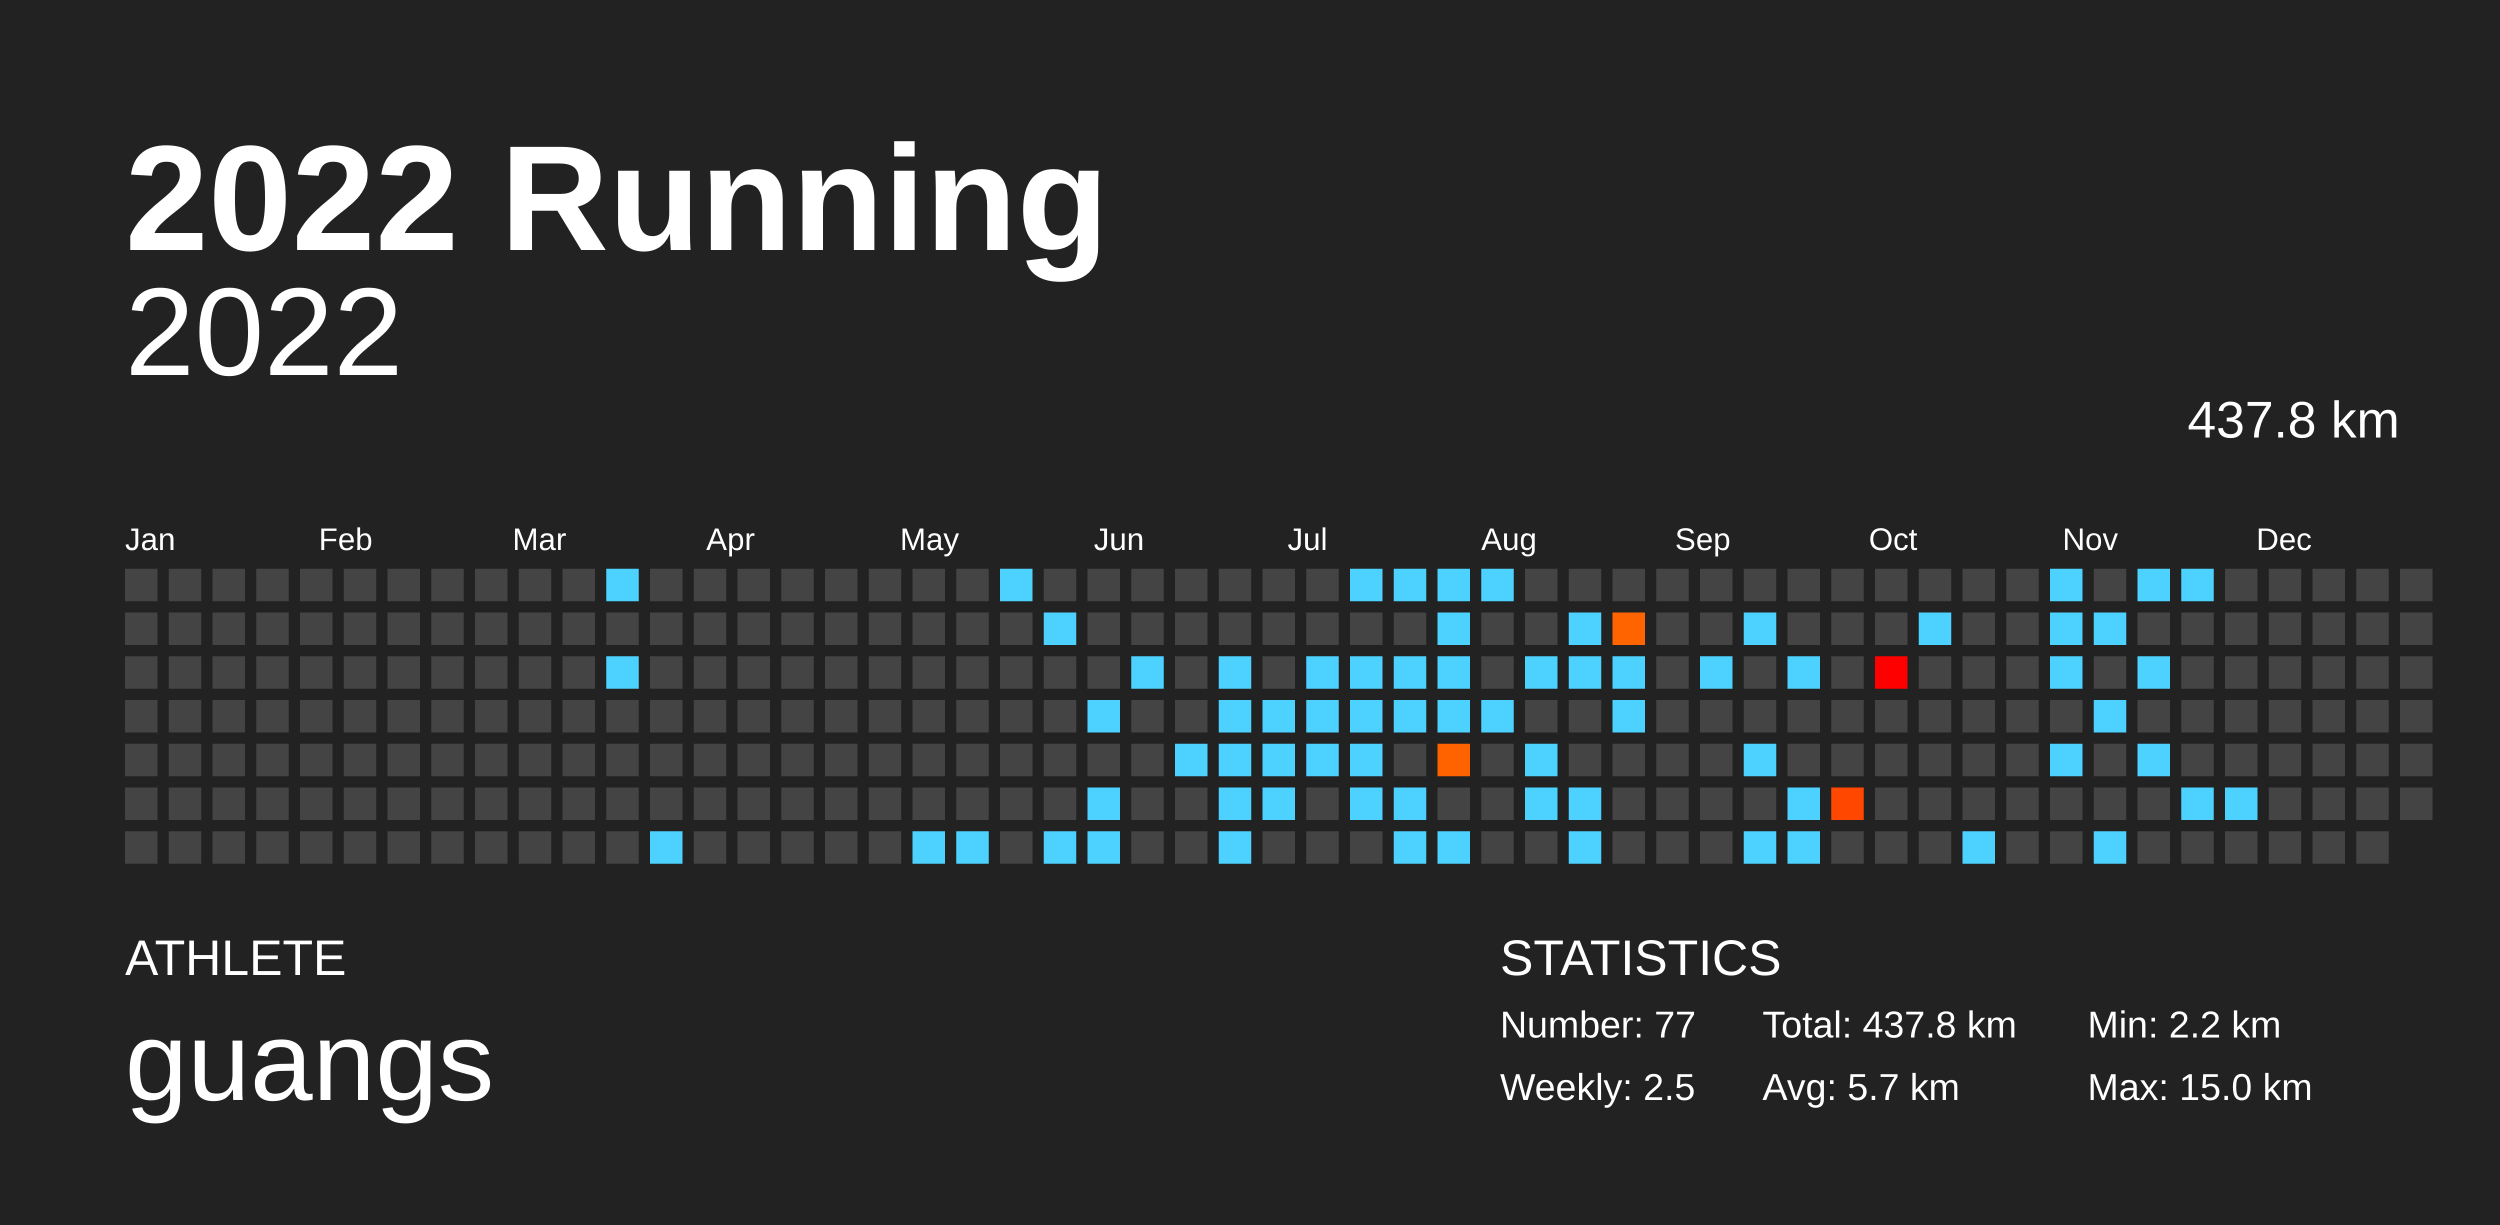
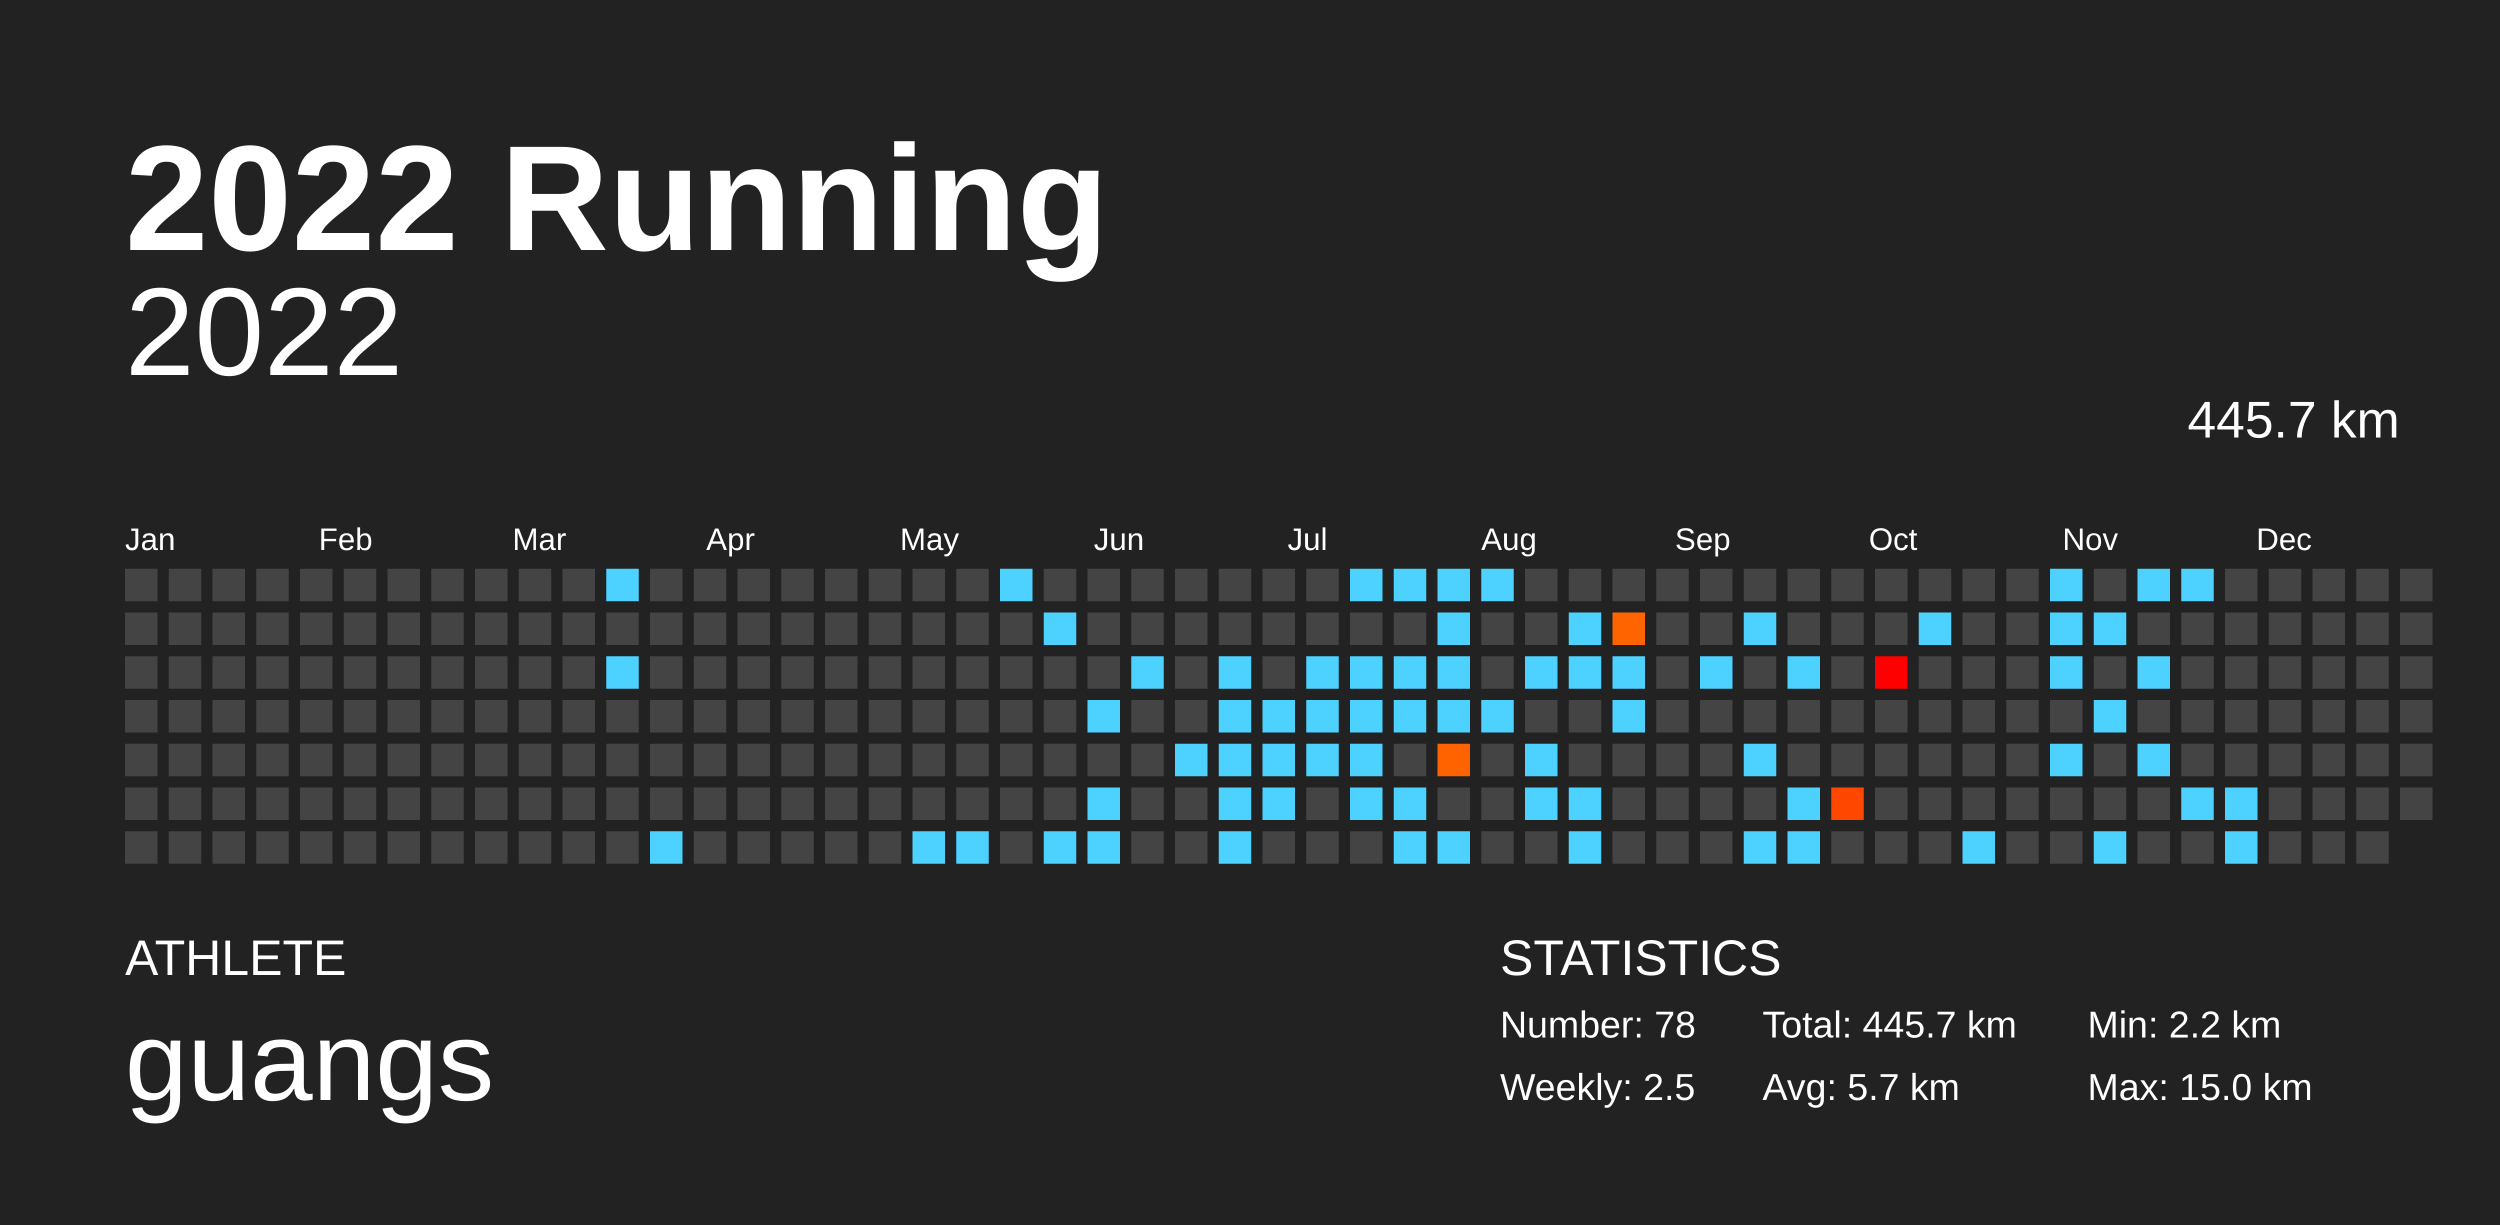
<svg xmlns="http://www.w3.org/2000/svg" baseProfile="full" height="98mm" version="1.1" viewBox="0,0,200,98" width="200mm">
  <defs />
  <rect fill="#222222" height="98" width="200" x="0" y="0" />
  <text fill="#FFFFFF" style="font-size:12px; font-family:Arial; font-weight:bold;" x="10" y="20">2022 Running</text>
  <text fill="#FFFFFF" style="font-size:4px; font-family:Arial" x="10" y="78">ATHLETE</text>
  <text fill="#FFFFFF" style="font-size:9px; font-family:Arial" x="10" y="88">guangs</text>
  <text fill="#FFFFFF" style="font-size:4px; font-family:Arial" x="120" y="78">STATISTICS</text>
-   <text fill="#FFFFFF" style="font-size:3px; font-family:Arial" x="120" y="83">Number: 77</text>
+   <text fill="#FFFFFF" style="font-size:3px; font-family:Arial" x="120" y="83">Number: 78</text>
  <text fill="#FFFFFF" style="font-size:3px; font-family:Arial" x="120" y="88">Weekly: 2.5</text>
-   <text fill="#FFFFFF" style="font-size:3px; font-family:Arial" x="141" y="83">Total: 437.8 km</text>
+   <text fill="#FFFFFF" style="font-size:3px; font-family:Arial" x="141" y="83">Total: 445.7 km</text>
  <text fill="#FFFFFF" style="font-size:3px; font-family:Arial" x="141" y="88">Avg: 5.7 km</text>
  <text fill="#FFFFFF" style="font-size:3px; font-family:Arial" x="167" y="83">Min: 2.2 km</text>
  <text fill="#FFFFFF" style="font-size:3px; font-family:Arial" x="167" y="88">Max: 15.0 km</text>
  <text alignment-baseline="hanging" fill="#FFFFFF" style="font-size:10.0px; font-family:Arial;" x="10" y="30">2022</text>
-   <text alignment-baseline="hanging" fill="#FFFFFF" style="font-size:4.125px; font-family:Arial;" x="175" y="35">437.8 km</text>
+   <text alignment-baseline="hanging" fill="#FFFFFF" style="font-size:4.125px; font-family:Arial;" x="175" y="35">445.7 km</text>
  <text fill="#FFFFFF" style="font-size:2.5px; font-family:Arial" x="10.0" y="44">Jan</text>
  <text fill="#FFFFFF" style="font-size:2.5px; font-family:Arial" x="25.5" y="44">Feb</text>
  <text fill="#FFFFFF" style="font-size:2.5px; font-family:Arial" x="41.0" y="44">Mar</text>
  <text fill="#FFFFFF" style="font-size:2.5px; font-family:Arial" x="56.5" y="44">Apr</text>
  <text fill="#FFFFFF" style="font-size:2.5px; font-family:Arial" x="72.0" y="44">May</text>
  <text fill="#FFFFFF" style="font-size:2.5px; font-family:Arial" x="87.5" y="44">Jun</text>
  <text fill="#FFFFFF" style="font-size:2.5px; font-family:Arial" x="103.0" y="44">Jul</text>
  <text fill="#FFFFFF" style="font-size:2.5px; font-family:Arial" x="118.5" y="44">Aug</text>
  <text fill="#FFFFFF" style="font-size:2.5px; font-family:Arial" x="134.0" y="44">Sep</text>
  <text fill="#FFFFFF" style="font-size:2.5px; font-family:Arial" x="149.5" y="44">Oct</text>
  <text fill="#FFFFFF" style="font-size:2.5px; font-family:Arial" x="165.0" y="44">Nov</text>
  <text fill="#FFFFFF" style="font-size:2.5px; font-family:Arial" x="180.5" y="44">Dec</text>
  <rect fill="#444444" height="2.6" width="2.6" x="10.0" y="45.5" />
  <rect fill="#444444" height="2.6" width="2.6" x="10.0" y="49.0" />
  <rect fill="#444444" height="2.6" width="2.6" x="10.0" y="52.5" />
  <rect fill="#444444" height="2.6" width="2.6" x="10.0" y="56.0" />
  <rect fill="#444444" height="2.6" width="2.6" x="10.0" y="59.5" />
  <rect fill="#444444" height="2.6" width="2.6" x="10.0" y="63.0" />
  <rect fill="#444444" height="2.6" width="2.6" x="10.0" y="66.5" />
  <rect fill="#444444" height="2.6" width="2.6" x="13.5" y="45.5" />
  <rect fill="#444444" height="2.6" width="2.6" x="13.5" y="49.0" />
  <rect fill="#444444" height="2.6" width="2.6" x="13.5" y="52.5" />
  <rect fill="#444444" height="2.6" width="2.6" x="13.5" y="56.0" />
  <rect fill="#444444" height="2.6" width="2.6" x="13.5" y="59.5" />
  <rect fill="#444444" height="2.6" width="2.6" x="13.5" y="63.0" />
  <rect fill="#444444" height="2.6" width="2.6" x="13.5" y="66.5" />
  <rect fill="#444444" height="2.6" width="2.6" x="17.0" y="45.5" />
  <rect fill="#444444" height="2.6" width="2.6" x="17.0" y="49.0" />
  <rect fill="#444444" height="2.6" width="2.6" x="17.0" y="52.5" />
  <rect fill="#444444" height="2.6" width="2.6" x="17.0" y="56.0" />
  <rect fill="#444444" height="2.6" width="2.6" x="17.0" y="59.5" />
  <rect fill="#444444" height="2.6" width="2.6" x="17.0" y="63.0" />
  <rect fill="#444444" height="2.6" width="2.6" x="17.0" y="66.5" />
  <rect fill="#444444" height="2.6" width="2.6" x="20.5" y="45.5" />
  <rect fill="#444444" height="2.6" width="2.6" x="20.5" y="49.0" />
  <rect fill="#444444" height="2.6" width="2.6" x="20.5" y="52.5" />
  <rect fill="#444444" height="2.6" width="2.6" x="20.5" y="56.0" />
  <rect fill="#444444" height="2.6" width="2.6" x="20.5" y="59.5" />
  <rect fill="#444444" height="2.6" width="2.6" x="20.5" y="63.0" />
  <rect fill="#444444" height="2.6" width="2.6" x="20.5" y="66.5" />
  <rect fill="#444444" height="2.6" width="2.6" x="24.0" y="45.5" />
  <rect fill="#444444" height="2.6" width="2.6" x="24.0" y="49.0" />
  <rect fill="#444444" height="2.6" width="2.6" x="24.0" y="52.5" />
  <rect fill="#444444" height="2.6" width="2.6" x="24.0" y="56.0" />
  <rect fill="#444444" height="2.6" width="2.6" x="24.0" y="59.5" />
  <rect fill="#444444" height="2.6" width="2.6" x="24.0" y="63.0" />
  <rect fill="#444444" height="2.6" width="2.6" x="24.0" y="66.5" />
  <rect fill="#444444" height="2.6" width="2.6" x="27.5" y="45.5" />
  <rect fill="#444444" height="2.6" width="2.6" x="27.5" y="49.0" />
  <rect fill="#444444" height="2.6" width="2.6" x="27.5" y="52.5" />
  <rect fill="#444444" height="2.6" width="2.6" x="27.5" y="56.0" />
  <rect fill="#444444" height="2.6" width="2.6" x="27.5" y="59.5" />
  <rect fill="#444444" height="2.6" width="2.6" x="27.5" y="63.0" />
  <rect fill="#444444" height="2.6" width="2.6" x="27.5" y="66.5" />
  <rect fill="#444444" height="2.6" width="2.6" x="31.0" y="45.5" />
  <rect fill="#444444" height="2.6" width="2.6" x="31.0" y="49.0" />
  <rect fill="#444444" height="2.6" width="2.6" x="31.0" y="52.5" />
  <rect fill="#444444" height="2.6" width="2.6" x="31.0" y="56.0" />
  <rect fill="#444444" height="2.6" width="2.6" x="31.0" y="59.5" />
  <rect fill="#444444" height="2.6" width="2.6" x="31.0" y="63.0" />
  <rect fill="#444444" height="2.6" width="2.6" x="31.0" y="66.5" />
  <rect fill="#444444" height="2.6" width="2.6" x="34.5" y="45.5" />
  <rect fill="#444444" height="2.6" width="2.6" x="34.5" y="49.0" />
  <rect fill="#444444" height="2.6" width="2.6" x="34.5" y="52.5" />
  <rect fill="#444444" height="2.6" width="2.6" x="34.5" y="56.0" />
  <rect fill="#444444" height="2.6" width="2.6" x="34.5" y="59.5" />
  <rect fill="#444444" height="2.6" width="2.6" x="34.5" y="63.0" />
  <rect fill="#444444" height="2.6" width="2.6" x="34.5" y="66.5" />
  <rect fill="#444444" height="2.6" width="2.6" x="38.0" y="45.5" />
  <rect fill="#444444" height="2.6" width="2.6" x="38.0" y="49.0" />
  <rect fill="#444444" height="2.6" width="2.6" x="38.0" y="52.5" />
  <rect fill="#444444" height="2.6" width="2.6" x="38.0" y="56.0" />
  <rect fill="#444444" height="2.6" width="2.6" x="38.0" y="59.5" />
  <rect fill="#444444" height="2.6" width="2.6" x="38.0" y="63.0" />
  <rect fill="#444444" height="2.6" width="2.6" x="38.0" y="66.5" />
  <rect fill="#444444" height="2.6" width="2.6" x="41.5" y="45.5" />
  <rect fill="#444444" height="2.6" width="2.6" x="41.5" y="49.0" />
  <rect fill="#444444" height="2.6" width="2.6" x="41.5" y="52.5" />
  <rect fill="#444444" height="2.6" width="2.6" x="41.5" y="56.0" />
  <rect fill="#444444" height="2.6" width="2.6" x="41.5" y="59.5" />
  <rect fill="#444444" height="2.6" width="2.6" x="41.5" y="63.0" />
  <rect fill="#444444" height="2.6" width="2.6" x="41.5" y="66.5" />
  <rect fill="#444444" height="2.6" width="2.6" x="45.0" y="45.5" />
  <rect fill="#444444" height="2.6" width="2.6" x="45.0" y="49.0" />
  <rect fill="#444444" height="2.6" width="2.6" x="45.0" y="52.5" />
  <rect fill="#444444" height="2.6" width="2.6" x="45.0" y="56.0" />
  <rect fill="#444444" height="2.6" width="2.6" x="45.0" y="59.5" />
  <rect fill="#444444" height="2.6" width="2.6" x="45.0" y="63.0" />
  <rect fill="#444444" height="2.6" width="2.6" x="45.0" y="66.5" />
  <rect fill="#4dd2ff" height="2.6" width="2.6" x="48.5" y="45.5" />
  <rect fill="#444444" height="2.6" width="2.6" x="48.5" y="49.0" />
  <rect fill="#4dd2ff" height="2.6" width="2.6" x="48.5" y="52.5" />
  <rect fill="#444444" height="2.6" width="2.6" x="48.5" y="56.0" />
  <rect fill="#444444" height="2.6" width="2.6" x="48.5" y="59.5" />
  <rect fill="#444444" height="2.6" width="2.6" x="48.5" y="63.0" />
  <rect fill="#444444" height="2.6" width="2.6" x="48.5" y="66.5" />
  <rect fill="#444444" height="2.6" width="2.6" x="52.0" y="45.5" />
  <rect fill="#444444" height="2.6" width="2.6" x="52.0" y="49.0" />
  <rect fill="#444444" height="2.6" width="2.6" x="52.0" y="52.5" />
  <rect fill="#444444" height="2.6" width="2.6" x="52.0" y="56.0" />
  <rect fill="#444444" height="2.6" width="2.6" x="52.0" y="59.5" />
  <rect fill="#444444" height="2.6" width="2.6" x="52.0" y="63.0" />
  <rect fill="#4dd2ff" height="2.6" width="2.6" x="52.0" y="66.5" />
  <rect fill="#444444" height="2.6" width="2.6" x="55.5" y="45.5" />
  <rect fill="#444444" height="2.6" width="2.6" x="55.5" y="49.0" />
  <rect fill="#444444" height="2.6" width="2.6" x="55.5" y="52.5" />
  <rect fill="#444444" height="2.6" width="2.6" x="55.5" y="56.0" />
  <rect fill="#444444" height="2.6" width="2.6" x="55.5" y="59.5" />
  <rect fill="#444444" height="2.6" width="2.6" x="55.5" y="63.0" />
  <rect fill="#444444" height="2.6" width="2.6" x="55.5" y="66.5" />
  <rect fill="#444444" height="2.6" width="2.6" x="59.0" y="45.5" />
  <rect fill="#444444" height="2.6" width="2.6" x="59.0" y="49.0" />
  <rect fill="#444444" height="2.6" width="2.6" x="59.0" y="52.5" />
  <rect fill="#444444" height="2.6" width="2.6" x="59.0" y="56.0" />
  <rect fill="#444444" height="2.6" width="2.6" x="59.0" y="59.5" />
  <rect fill="#444444" height="2.6" width="2.6" x="59.0" y="63.0" />
  <rect fill="#444444" height="2.6" width="2.6" x="59.0" y="66.5" />
  <rect fill="#444444" height="2.6" width="2.6" x="62.5" y="45.5" />
  <rect fill="#444444" height="2.6" width="2.6" x="62.5" y="49.0" />
  <rect fill="#444444" height="2.6" width="2.6" x="62.5" y="52.5" />
  <rect fill="#444444" height="2.6" width="2.6" x="62.5" y="56.0" />
  <rect fill="#444444" height="2.6" width="2.6" x="62.5" y="59.5" />
  <rect fill="#444444" height="2.6" width="2.6" x="62.5" y="63.0" />
  <rect fill="#444444" height="2.6" width="2.6" x="62.5" y="66.5" />
  <rect fill="#444444" height="2.6" width="2.6" x="66.0" y="45.5" />
  <rect fill="#444444" height="2.6" width="2.6" x="66.0" y="49.0" />
  <rect fill="#444444" height="2.6" width="2.6" x="66.0" y="52.5" />
  <rect fill="#444444" height="2.6" width="2.6" x="66.0" y="56.0" />
  <rect fill="#444444" height="2.6" width="2.6" x="66.0" y="59.5" />
  <rect fill="#444444" height="2.6" width="2.6" x="66.0" y="63.0" />
  <rect fill="#444444" height="2.6" width="2.6" x="66.0" y="66.5" />
  <rect fill="#444444" height="2.6" width="2.6" x="69.5" y="45.5" />
  <rect fill="#444444" height="2.6" width="2.6" x="69.5" y="49.0" />
  <rect fill="#444444" height="2.6" width="2.6" x="69.5" y="52.5" />
  <rect fill="#444444" height="2.6" width="2.6" x="69.5" y="56.0" />
  <rect fill="#444444" height="2.6" width="2.6" x="69.5" y="59.5" />
  <rect fill="#444444" height="2.6" width="2.6" x="69.5" y="63.0" />
  <rect fill="#444444" height="2.6" width="2.6" x="69.5" y="66.5" />
  <rect fill="#444444" height="2.6" width="2.6" x="73.0" y="45.5" />
  <rect fill="#444444" height="2.6" width="2.6" x="73.0" y="49.0" />
  <rect fill="#444444" height="2.6" width="2.6" x="73.0" y="52.5" />
  <rect fill="#444444" height="2.6" width="2.6" x="73.0" y="56.0" />
  <rect fill="#444444" height="2.6" width="2.6" x="73.0" y="59.5" />
  <rect fill="#444444" height="2.6" width="2.6" x="73.0" y="63.0" />
  <rect fill="#4dd2ff" height="2.6" width="2.6" x="73.0" y="66.5" />
  <rect fill="#444444" height="2.6" width="2.6" x="76.5" y="45.5" />
  <rect fill="#444444" height="2.6" width="2.6" x="76.5" y="49.0" />
  <rect fill="#444444" height="2.6" width="2.6" x="76.5" y="52.5" />
  <rect fill="#444444" height="2.6" width="2.6" x="76.5" y="56.0" />
  <rect fill="#444444" height="2.6" width="2.6" x="76.5" y="59.5" />
  <rect fill="#444444" height="2.6" width="2.6" x="76.5" y="63.0" />
  <rect fill="#4dd2ff" height="2.6" width="2.6" x="76.5" y="66.5" />
  <rect fill="#4dd2ff" height="2.6" width="2.6" x="80.0" y="45.5" />
  <rect fill="#444444" height="2.6" width="2.6" x="80.0" y="49.0" />
  <rect fill="#444444" height="2.6" width="2.6" x="80.0" y="52.5" />
  <rect fill="#444444" height="2.6" width="2.6" x="80.0" y="56.0" />
  <rect fill="#444444" height="2.6" width="2.6" x="80.0" y="59.5" />
  <rect fill="#444444" height="2.6" width="2.6" x="80.0" y="63.0" />
  <rect fill="#444444" height="2.6" width="2.6" x="80.0" y="66.5" />
  <rect fill="#444444" height="2.6" width="2.6" x="83.5" y="45.5" />
  <rect fill="#4dd2ff" height="2.6" width="2.6" x="83.5" y="49.0" />
  <rect fill="#444444" height="2.6" width="2.6" x="83.5" y="52.5" />
  <rect fill="#444444" height="2.6" width="2.6" x="83.5" y="56.0" />
  <rect fill="#444444" height="2.6" width="2.6" x="83.5" y="59.5" />
  <rect fill="#444444" height="2.6" width="2.6" x="83.5" y="63.0" />
  <rect fill="#4dd2ff" height="2.6" width="2.6" x="83.5" y="66.5" />
  <rect fill="#444444" height="2.6" width="2.6" x="87.0" y="45.5" />
  <rect fill="#444444" height="2.6" width="2.6" x="87.0" y="49.0" />
  <rect fill="#444444" height="2.6" width="2.6" x="87.0" y="52.5" />
  <rect fill="#4dd2ff" height="2.6" width="2.6" x="87.0" y="56.0" />
  <rect fill="#444444" height="2.6" width="2.6" x="87.0" y="59.5" />
  <rect fill="#4dd2ff" height="2.6" width="2.6" x="87.0" y="63.0" />
  <rect fill="#4dd2ff" height="2.6" width="2.6" x="87.0" y="66.5" />
  <rect fill="#444444" height="2.6" width="2.6" x="90.5" y="45.5" />
  <rect fill="#444444" height="2.6" width="2.6" x="90.5" y="49.0" />
  <rect fill="#4dd2ff" height="2.6" width="2.6" x="90.5" y="52.5" />
  <rect fill="#444444" height="2.6" width="2.6" x="90.5" y="56.0" />
  <rect fill="#444444" height="2.6" width="2.6" x="90.5" y="59.5" />
  <rect fill="#444444" height="2.6" width="2.6" x="90.5" y="63.0" />
  <rect fill="#444444" height="2.6" width="2.6" x="90.5" y="66.5" />
  <rect fill="#444444" height="2.6" width="2.6" x="94.0" y="45.5" />
  <rect fill="#444444" height="2.6" width="2.6" x="94.0" y="49.0" />
  <rect fill="#444444" height="2.6" width="2.6" x="94.0" y="52.5" />
  <rect fill="#444444" height="2.6" width="2.6" x="94.0" y="56.0" />
  <rect fill="#4dd2ff" height="2.6" width="2.6" x="94.0" y="59.5" />
  <rect fill="#444444" height="2.6" width="2.6" x="94.0" y="63.0" />
  <rect fill="#444444" height="2.6" width="2.6" x="94.0" y="66.5" />
  <rect fill="#444444" height="2.6" width="2.6" x="97.5" y="45.5" />
  <rect fill="#444444" height="2.6" width="2.6" x="97.5" y="49.0" />
  <rect fill="#4dd2ff" height="2.6" width="2.6" x="97.5" y="52.5" />
  <rect fill="#4dd2ff" height="2.6" width="2.6" x="97.5" y="56.0" />
  <rect fill="#4dd2ff" height="2.6" width="2.6" x="97.5" y="59.5" />
  <rect fill="#4dd2ff" height="2.6" width="2.6" x="97.5" y="63.0" />
  <rect fill="#4dd2ff" height="2.6" width="2.6" x="97.5" y="66.5" />
  <rect fill="#444444" height="2.6" width="2.6" x="101.0" y="45.5" />
  <rect fill="#444444" height="2.6" width="2.6" x="101.0" y="49.0" />
  <rect fill="#444444" height="2.6" width="2.6" x="101.0" y="52.5" />
  <rect fill="#4dd2ff" height="2.6" width="2.6" x="101.0" y="56.0" />
  <rect fill="#4dd2ff" height="2.6" width="2.6" x="101.0" y="59.5" />
  <rect fill="#4dd2ff" height="2.6" width="2.6" x="101.0" y="63.0" />
  <rect fill="#444444" height="2.6" width="2.6" x="101.0" y="66.5" />
  <rect fill="#444444" height="2.6" width="2.6" x="104.5" y="45.5" />
  <rect fill="#444444" height="2.6" width="2.6" x="104.5" y="49.0" />
  <rect fill="#4dd2ff" height="2.6" width="2.6" x="104.5" y="52.5" />
  <rect fill="#4dd2ff" height="2.6" width="2.6" x="104.5" y="56.0" />
  <rect fill="#4dd2ff" height="2.6" width="2.6" x="104.5" y="59.5" />
  <rect fill="#444444" height="2.6" width="2.6" x="104.5" y="63.0" />
  <rect fill="#444444" height="2.6" width="2.6" x="104.5" y="66.5" />
  <rect fill="#4dd2ff" height="2.6" width="2.6" x="108.0" y="45.5" />
  <rect fill="#444444" height="2.6" width="2.6" x="108.0" y="49.0" />
  <rect fill="#4dd2ff" height="2.6" width="2.6" x="108.0" y="52.5" />
  <rect fill="#4dd2ff" height="2.6" width="2.6" x="108.0" y="56.0" />
  <rect fill="#4dd2ff" height="2.6" width="2.6" x="108.0" y="59.5" />
  <rect fill="#4dd2ff" height="2.6" width="2.6" x="108.0" y="63.0" />
  <rect fill="#444444" height="2.6" width="2.6" x="108.0" y="66.5" />
  <rect fill="#4dd2ff" height="2.6" width="2.6" x="111.5" y="45.5" />
  <rect fill="#444444" height="2.6" width="2.6" x="111.5" y="49.0" />
  <rect fill="#4dd2ff" height="2.6" width="2.6" x="111.5" y="52.5" />
  <rect fill="#4dd2ff" height="2.6" width="2.6" x="111.5" y="56.0" />
  <rect fill="#444444" height="2.6" width="2.6" x="111.5" y="59.5" />
  <rect fill="#4dd2ff" height="2.6" width="2.6" x="111.5" y="63.0" />
  <rect fill="#4dd2ff" height="2.6" width="2.6" x="111.5" y="66.5" />
  <rect fill="#4dd2ff" height="2.6" width="2.6" x="115.0" y="45.5" />
  <rect fill="#4dd2ff" height="2.6" width="2.6" x="115.0" y="49.0" />
  <rect fill="#4dd2ff" height="2.6" width="2.6" x="115.0" y="52.5" />
  <rect fill="#4dd2ff" height="2.6" width="2.6" x="115.0" y="56.0" />
  <rect fill="#ff6300" height="2.6" width="2.6" x="115.0" y="59.5" />
  <rect fill="#444444" height="2.6" width="2.6" x="115.0" y="63.0" />
  <rect fill="#4dd2ff" height="2.6" width="2.6" x="115.0" y="66.5" />
  <rect fill="#4dd2ff" height="2.6" width="2.6" x="118.5" y="45.5" />
  <rect fill="#444444" height="2.6" width="2.6" x="118.5" y="49.0" />
  <rect fill="#444444" height="2.6" width="2.6" x="118.5" y="52.5" />
  <rect fill="#4dd2ff" height="2.6" width="2.6" x="118.5" y="56.0" />
  <rect fill="#444444" height="2.6" width="2.6" x="118.5" y="59.5" />
  <rect fill="#444444" height="2.6" width="2.6" x="118.5" y="63.0" />
  <rect fill="#444444" height="2.6" width="2.6" x="118.5" y="66.5" />
  <rect fill="#444444" height="2.6" width="2.6" x="122.0" y="45.5" />
  <rect fill="#444444" height="2.6" width="2.6" x="122.0" y="49.0" />
  <rect fill="#4dd2ff" height="2.6" width="2.6" x="122.0" y="52.5" />
  <rect fill="#444444" height="2.6" width="2.6" x="122.0" y="56.0" />
  <rect fill="#4dd2ff" height="2.6" width="2.6" x="122.0" y="59.5" />
  <rect fill="#4dd2ff" height="2.6" width="2.6" x="122.0" y="63.0" />
  <rect fill="#444444" height="2.6" width="2.6" x="122.0" y="66.5" />
  <rect fill="#444444" height="2.6" width="2.6" x="125.5" y="45.5" />
  <rect fill="#4dd2ff" height="2.6" width="2.6" x="125.5" y="49.0" />
  <rect fill="#4dd2ff" height="2.6" width="2.6" x="125.5" y="52.5" />
  <rect fill="#444444" height="2.6" width="2.6" x="125.5" y="56.0" />
  <rect fill="#444444" height="2.6" width="2.6" x="125.5" y="59.5" />
  <rect fill="#4dd2ff" height="2.6" width="2.6" x="125.5" y="63.0" />
  <rect fill="#4dd2ff" height="2.6" width="2.6" x="125.5" y="66.5" />
  <rect fill="#444444" height="2.6" width="2.6" x="129.0" y="45.5" />
  <rect fill="#ff6400" height="2.6" width="2.6" x="129.0" y="49.0" />
  <rect fill="#4dd2ff" height="2.6" width="2.6" x="129.0" y="52.5" />
  <rect fill="#4dd2ff" height="2.6" width="2.6" x="129.0" y="56.0" />
  <rect fill="#444444" height="2.6" width="2.6" x="129.0" y="59.5" />
  <rect fill="#444444" height="2.6" width="2.6" x="129.0" y="63.0" />
  <rect fill="#444444" height="2.6" width="2.6" x="129.0" y="66.5" />
  <rect fill="#444444" height="2.6" width="2.6" x="132.5" y="45.5" />
  <rect fill="#444444" height="2.6" width="2.6" x="132.5" y="49.0" />
  <rect fill="#444444" height="2.6" width="2.6" x="132.5" y="52.5" />
  <rect fill="#444444" height="2.6" width="2.6" x="132.5" y="56.0" />
  <rect fill="#444444" height="2.6" width="2.6" x="132.5" y="59.5" />
  <rect fill="#444444" height="2.6" width="2.6" x="132.5" y="63.0" />
  <rect fill="#444444" height="2.6" width="2.6" x="132.5" y="66.5" />
  <rect fill="#444444" height="2.6" width="2.6" x="136.0" y="45.5" />
  <rect fill="#444444" height="2.6" width="2.6" x="136.0" y="49.0" />
  <rect fill="#4dd2ff" height="2.6" width="2.6" x="136.0" y="52.5" />
  <rect fill="#444444" height="2.6" width="2.6" x="136.0" y="56.0" />
  <rect fill="#444444" height="2.6" width="2.6" x="136.0" y="59.5" />
  <rect fill="#444444" height="2.6" width="2.6" x="136.0" y="63.0" />
  <rect fill="#444444" height="2.6" width="2.6" x="136.0" y="66.5" />
  <rect fill="#444444" height="2.6" width="2.6" x="139.5" y="45.5" />
  <rect fill="#4dd2ff" height="2.6" width="2.6" x="139.5" y="49.0" />
  <rect fill="#444444" height="2.6" width="2.6" x="139.5" y="52.5" />
  <rect fill="#444444" height="2.6" width="2.6" x="139.5" y="56.0" />
  <rect fill="#4dd2ff" height="2.6" width="2.6" x="139.5" y="59.5" />
  <rect fill="#444444" height="2.6" width="2.6" x="139.5" y="63.0" />
  <rect fill="#4dd2ff" height="2.6" width="2.6" x="139.5" y="66.5" />
  <rect fill="#444444" height="2.6" width="2.6" x="143.0" y="45.5" />
  <rect fill="#444444" height="2.6" width="2.6" x="143.0" y="49.0" />
  <rect fill="#4dd2ff" height="2.6" width="2.6" x="143.0" y="52.5" />
  <rect fill="#444444" height="2.6" width="2.6" x="143.0" y="56.0" />
  <rect fill="#444444" height="2.6" width="2.6" x="143.0" y="59.5" />
  <rect fill="#4dd2ff" height="2.6" width="2.6" x="143.0" y="63.0" />
  <rect fill="#4dd2ff" height="2.6" width="2.6" x="143.0" y="66.5" />
  <rect fill="#444444" height="2.6" width="2.6" x="146.5" y="45.5" />
  <rect fill="#444444" height="2.6" width="2.6" x="146.5" y="49.0" />
  <rect fill="#444444" height="2.6" width="2.6" x="146.5" y="52.5" />
  <rect fill="#444444" height="2.6" width="2.6" x="146.5" y="56.0" />
  <rect fill="#444444" height="2.6" width="2.6" x="146.5" y="59.5" />
  <rect fill="#ff4700" height="2.6" width="2.6" x="146.5" y="63.0" />
  <rect fill="#444444" height="2.6" width="2.6" x="146.5" y="66.5" />
  <rect fill="#444444" height="2.6" width="2.6" x="150.0" y="45.5" />
  <rect fill="#444444" height="2.6" width="2.6" x="150.0" y="49.0" />
  <rect fill="#ff0000" height="2.6" width="2.6" x="150.0" y="52.5" />
  <rect fill="#444444" height="2.6" width="2.6" x="150.0" y="56.0" />
  <rect fill="#444444" height="2.6" width="2.6" x="150.0" y="59.5" />
  <rect fill="#444444" height="2.6" width="2.6" x="150.0" y="63.0" />
  <rect fill="#444444" height="2.6" width="2.6" x="150.0" y="66.5" />
  <rect fill="#444444" height="2.6" width="2.6" x="153.5" y="45.5" />
  <rect fill="#4dd2ff" height="2.6" width="2.6" x="153.5" y="49.0" />
  <rect fill="#444444" height="2.6" width="2.6" x="153.5" y="52.5" />
  <rect fill="#444444" height="2.6" width="2.6" x="153.5" y="56.0" />
  <rect fill="#444444" height="2.6" width="2.6" x="153.5" y="59.5" />
  <rect fill="#444444" height="2.6" width="2.6" x="153.5" y="63.0" />
  <rect fill="#444444" height="2.6" width="2.6" x="153.5" y="66.5" />
  <rect fill="#444444" height="2.6" width="2.6" x="157.0" y="45.5" />
  <rect fill="#444444" height="2.6" width="2.6" x="157.0" y="49.0" />
  <rect fill="#444444" height="2.6" width="2.6" x="157.0" y="52.5" />
  <rect fill="#444444" height="2.6" width="2.6" x="157.0" y="56.0" />
  <rect fill="#444444" height="2.6" width="2.6" x="157.0" y="59.5" />
  <rect fill="#444444" height="2.6" width="2.6" x="157.0" y="63.0" />
  <rect fill="#4dd2ff" height="2.6" width="2.6" x="157.0" y="66.5" />
  <rect fill="#444444" height="2.6" width="2.6" x="160.5" y="45.5" />
  <rect fill="#444444" height="2.6" width="2.6" x="160.5" y="49.0" />
  <rect fill="#444444" height="2.6" width="2.6" x="160.5" y="52.5" />
  <rect fill="#444444" height="2.6" width="2.6" x="160.5" y="56.0" />
  <rect fill="#444444" height="2.6" width="2.6" x="160.5" y="59.5" />
  <rect fill="#444444" height="2.6" width="2.6" x="160.5" y="63.0" />
  <rect fill="#444444" height="2.6" width="2.6" x="160.5" y="66.5" />
  <rect fill="#4dd2ff" height="2.6" width="2.6" x="164.0" y="45.5" />
  <rect fill="#4dd2ff" height="2.6" width="2.6" x="164.0" y="49.0" />
  <rect fill="#4dd2ff" height="2.6" width="2.6" x="164.0" y="52.5" />
  <rect fill="#444444" height="2.6" width="2.6" x="164.0" y="56.0" />
  <rect fill="#4dd2ff" height="2.6" width="2.6" x="164.0" y="59.5" />
  <rect fill="#444444" height="2.6" width="2.6" x="164.0" y="63.0" />
  <rect fill="#444444" height="2.6" width="2.6" x="164.0" y="66.5" />
  <rect fill="#444444" height="2.6" width="2.6" x="167.5" y="45.5" />
  <rect fill="#4dd2ff" height="2.6" width="2.6" x="167.5" y="49.0" />
  <rect fill="#444444" height="2.6" width="2.6" x="167.5" y="52.5" />
  <rect fill="#4dd2ff" height="2.6" width="2.6" x="167.5" y="56.0" />
  <rect fill="#444444" height="2.6" width="2.6" x="167.5" y="59.5" />
  <rect fill="#444444" height="2.6" width="2.6" x="167.5" y="63.0" />
  <rect fill="#4dd2ff" height="2.6" width="2.6" x="167.5" y="66.5" />
  <rect fill="#4dd2ff" height="2.6" width="2.6" x="171.0" y="45.5" />
  <rect fill="#444444" height="2.6" width="2.6" x="171.0" y="49.0" />
  <rect fill="#4dd2ff" height="2.6" width="2.6" x="171.0" y="52.5" />
  <rect fill="#444444" height="2.6" width="2.6" x="171.0" y="56.0" />
  <rect fill="#4dd2ff" height="2.6" width="2.6" x="171.0" y="59.5" />
  <rect fill="#444444" height="2.6" width="2.6" x="171.0" y="63.0" />
  <rect fill="#444444" height="2.6" width="2.6" x="171.0" y="66.5" />
  <rect fill="#4dd2ff" height="2.6" width="2.6" x="174.5" y="45.5" />
  <rect fill="#444444" height="2.6" width="2.6" x="174.5" y="49.0" />
  <rect fill="#444444" height="2.6" width="2.6" x="174.5" y="52.5" />
  <rect fill="#444444" height="2.6" width="2.6" x="174.5" y="56.0" />
  <rect fill="#444444" height="2.6" width="2.6" x="174.5" y="59.5" />
  <rect fill="#4dd2ff" height="2.6" width="2.6" x="174.5" y="63.0" />
  <rect fill="#444444" height="2.6" width="2.6" x="174.5" y="66.5" />
  <rect fill="#444444" height="2.6" width="2.6" x="178.0" y="45.5" />
  <rect fill="#444444" height="2.6" width="2.6" x="178.0" y="49.0" />
  <rect fill="#444444" height="2.6" width="2.6" x="178.0" y="52.5" />
  <rect fill="#444444" height="2.6" width="2.6" x="178.0" y="56.0" />
  <rect fill="#444444" height="2.6" width="2.6" x="178.0" y="59.5" />
  <rect fill="#4dd2ff" height="2.6" width="2.6" x="178.0" y="63.0" />
-   <rect fill="#444444" height="2.6" width="2.6" x="178.0" y="66.5" />
+   <rect fill="#4dd2ff" height="2.6" width="2.6" x="178.0" y="66.5" />
  <rect fill="#444444" height="2.6" width="2.6" x="181.5" y="45.5" />
  <rect fill="#444444" height="2.6" width="2.6" x="181.5" y="49.0" />
  <rect fill="#444444" height="2.6" width="2.6" x="181.5" y="52.5" />
  <rect fill="#444444" height="2.6" width="2.6" x="181.5" y="56.0" />
  <rect fill="#444444" height="2.6" width="2.6" x="181.5" y="59.5" />
  <rect fill="#444444" height="2.6" width="2.6" x="181.5" y="63.0" />
  <rect fill="#444444" height="2.6" width="2.6" x="181.5" y="66.5" />
  <rect fill="#444444" height="2.6" width="2.6" x="185.0" y="45.5" />
  <rect fill="#444444" height="2.6" width="2.6" x="185.0" y="49.0" />
  <rect fill="#444444" height="2.6" width="2.6" x="185.0" y="52.5" />
  <rect fill="#444444" height="2.6" width="2.6" x="185.0" y="56.0" />
  <rect fill="#444444" height="2.6" width="2.6" x="185.0" y="59.5" />
  <rect fill="#444444" height="2.6" width="2.6" x="185.0" y="63.0" />
  <rect fill="#444444" height="2.6" width="2.6" x="185.0" y="66.5" />
  <rect fill="#444444" height="2.6" width="2.6" x="188.5" y="45.5" />
  <rect fill="#444444" height="2.6" width="2.6" x="188.5" y="49.0" />
  <rect fill="#444444" height="2.6" width="2.6" x="188.5" y="52.5" />
  <rect fill="#444444" height="2.6" width="2.6" x="188.5" y="56.0" />
  <rect fill="#444444" height="2.6" width="2.6" x="188.5" y="59.5" />
  <rect fill="#444444" height="2.6" width="2.6" x="188.5" y="63.0" />
  <rect fill="#444444" height="2.6" width="2.6" x="188.5" y="66.5" />
  <rect fill="#444444" height="2.6" width="2.6" x="192.0" y="45.5" />
  <rect fill="#444444" height="2.6" width="2.6" x="192.0" y="49.0" />
  <rect fill="#444444" height="2.6" width="2.6" x="192.0" y="52.5" />
  <rect fill="#444444" height="2.6" width="2.6" x="192.0" y="56.0" />
  <rect fill="#444444" height="2.6" width="2.6" x="192.0" y="59.5" />
  <rect fill="#444444" height="2.6" width="2.6" x="192.0" y="63.0" />
</svg>
